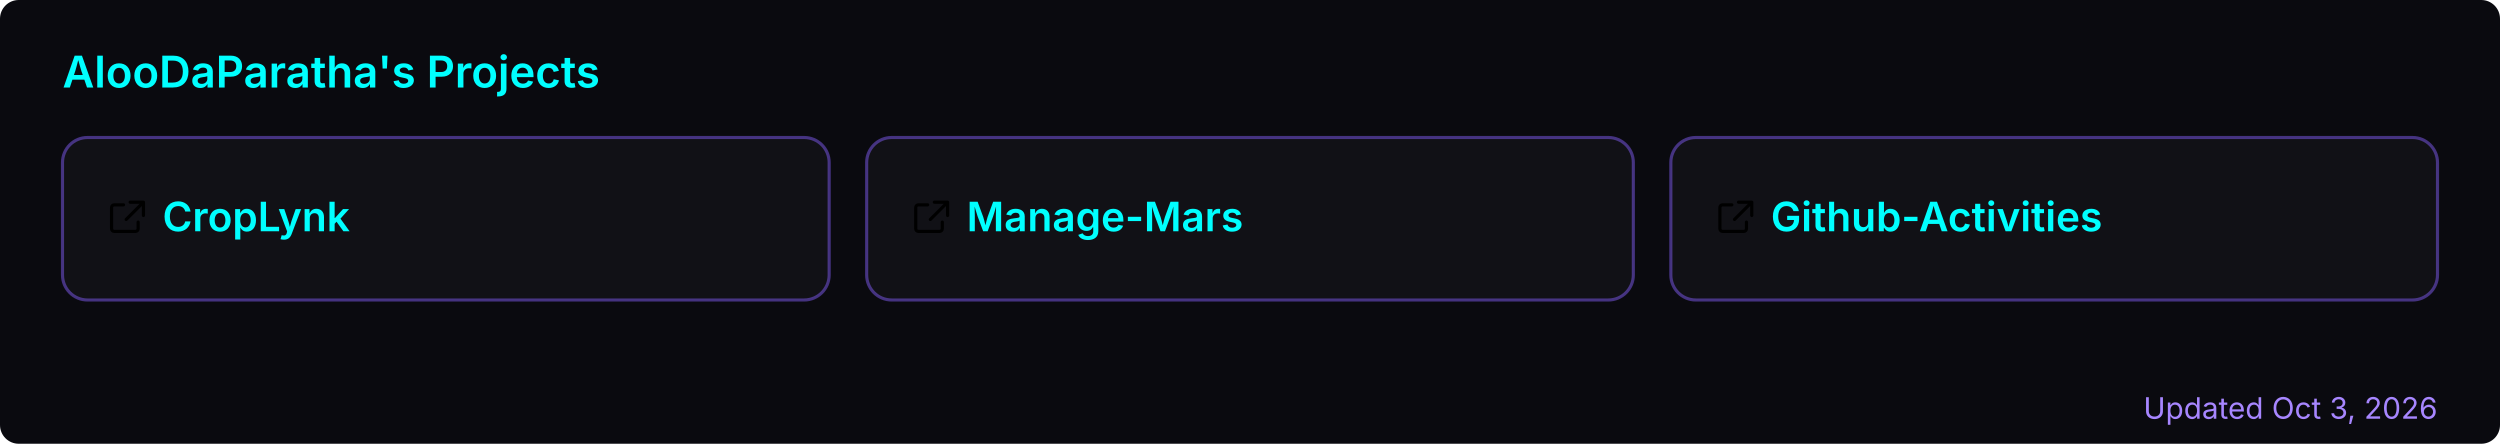
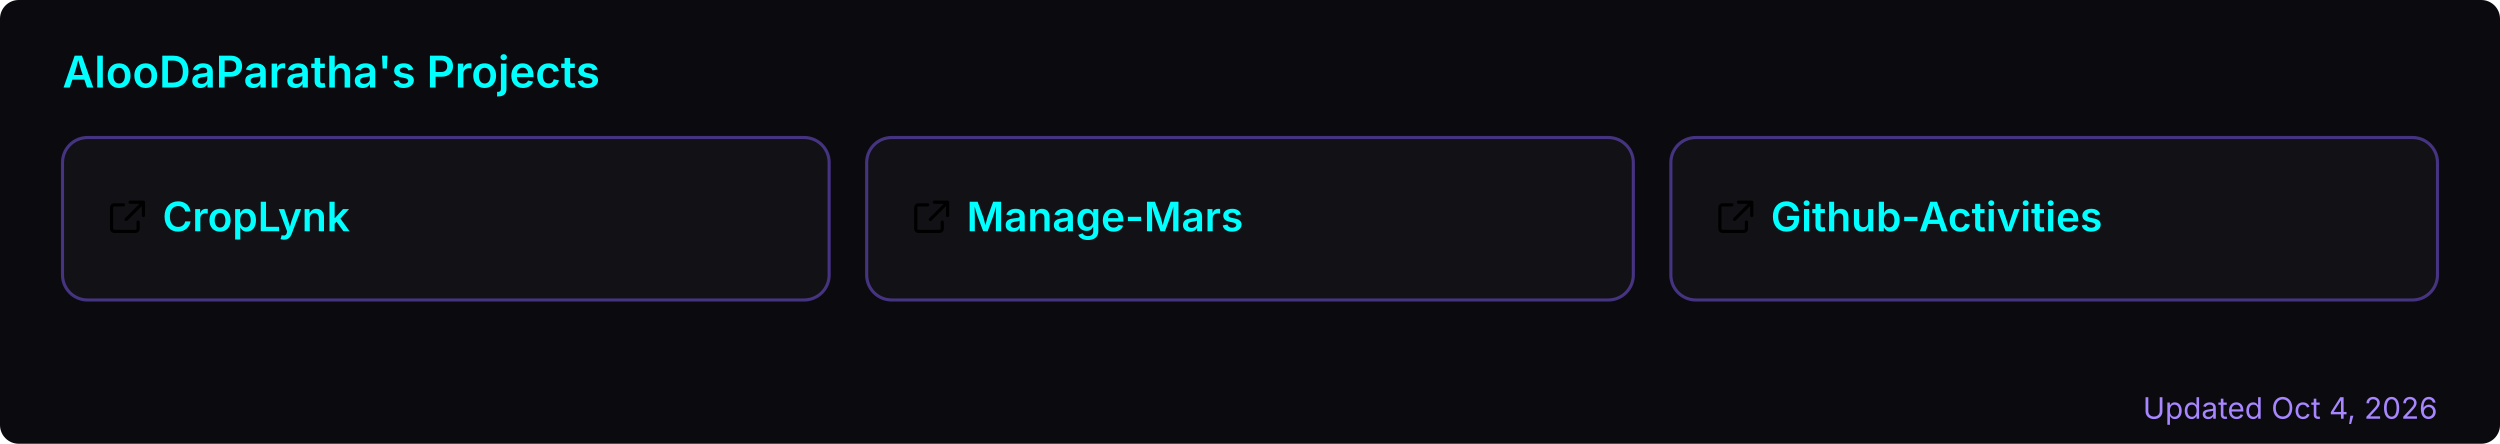
<svg xmlns="http://www.w3.org/2000/svg" width="800" height="142" viewBox="0 0 800 142" role="img" aria-label="AlooDaParatha's pinned GitHub projects">
  <rect width="800" height="142" rx="6" fill="#0a0a0f" />
  <text x="20" y="28" font-size="14" font-weight="600" fill="#00ffff" font-family="-apple-system,BlinkMacSystemFont,'Segoe UI',sans-serif">AlooDaParatha's Projects</text>
  <a href="https://github.com/AlooDaParatha/CropLynk" target="_blank">
    <g>
      <rect x="20" y="44" width="245.333" height="52" rx="8" fill="rgba(255,255,255,0.03)" stroke="rgba(127,90,240,0.5)" stroke-width="1" />
      <g fill="#00ffff" transform="translate(34,63) scale(0.85)">
        <path d="M6.5 3H3a1 1 0 0 0-1 1v8a1 1 0 0 0 1 1h8a1 1 0 0 0 1-1V9.5M9 2h5v5M13.5 2.5l-6 6" fill="none" stroke="currentColor" stroke-width="1.2" stroke-linecap="round" stroke-linejoin="round" />
      </g>
      <text x="52" y="74" font-size="13" font-weight="600" fill="#00ffff" font-family="-apple-system,BlinkMacSystemFont,'Segoe UI',sans-serif">CropLynk</text>
    </g>
  </a>
  <a href="https://github.com/AlooDaParatha/Manage-Mars" target="_blank">
    <g>
      <rect x="277.333" y="44" width="245.333" height="52" rx="8" fill="rgba(255,255,255,0.03)" stroke="rgba(127,90,240,0.5)" stroke-width="1" />
      <g fill="#00ffff" transform="translate(291.3333,63) scale(0.85)">
        <path d="M6.5 3H3a1 1 0 0 0-1 1v8a1 1 0 0 0 1 1h8a1 1 0 0 0 1-1V9.5M9 2h5v5M13.5 2.5l-6 6" fill="none" stroke="currentColor" stroke-width="1.2" stroke-linecap="round" stroke-linejoin="round" />
      </g>
      <text x="309.333" y="74" font-size="13" font-weight="600" fill="#00ffff" font-family="-apple-system,BlinkMacSystemFont,'Segoe UI',sans-serif">Manage-Mars</text>
    </g>
  </a>
  <a href="https://github.com/AlooDaParatha/Github-Activities" target="_blank">
    <g>
      <rect x="534.667" y="44" width="245.333" height="52" rx="8" fill="rgba(255,255,255,0.03)" stroke="rgba(127,90,240,0.5)" stroke-width="1" />
      <g fill="#00ffff" transform="translate(548.6667,63) scale(0.85)">
        <path d="M6.5 3H3a1 1 0 0 0-1 1v8a1 1 0 0 0 1 1h8a1 1 0 0 0 1-1V9.5M9 2h5v5M13.5 2.5l-6 6" fill="none" stroke="currentColor" stroke-width="1.2" stroke-linecap="round" stroke-linejoin="round" />
      </g>
      <text x="566.667" y="74" font-size="13" font-weight="600" fill="#00ffff" font-family="-apple-system,BlinkMacSystemFont,'Segoe UI',sans-serif">Github-Activities</text>
    </g>
  </a>
-   <text x="780" y="134" font-size="9.5" fill="#a786ff" text-anchor="end" font-family="-apple-system,BlinkMacSystemFont,'Segoe UI',sans-serif">Updated Oct 3, 2026</text>
+   <text x="780" y="134" font-size="9.5" fill="#a786ff" text-anchor="end" font-family="-apple-system,BlinkMacSystemFont,'Segoe UI',sans-serif">Updated Oct 4, 2026</text>
</svg>
